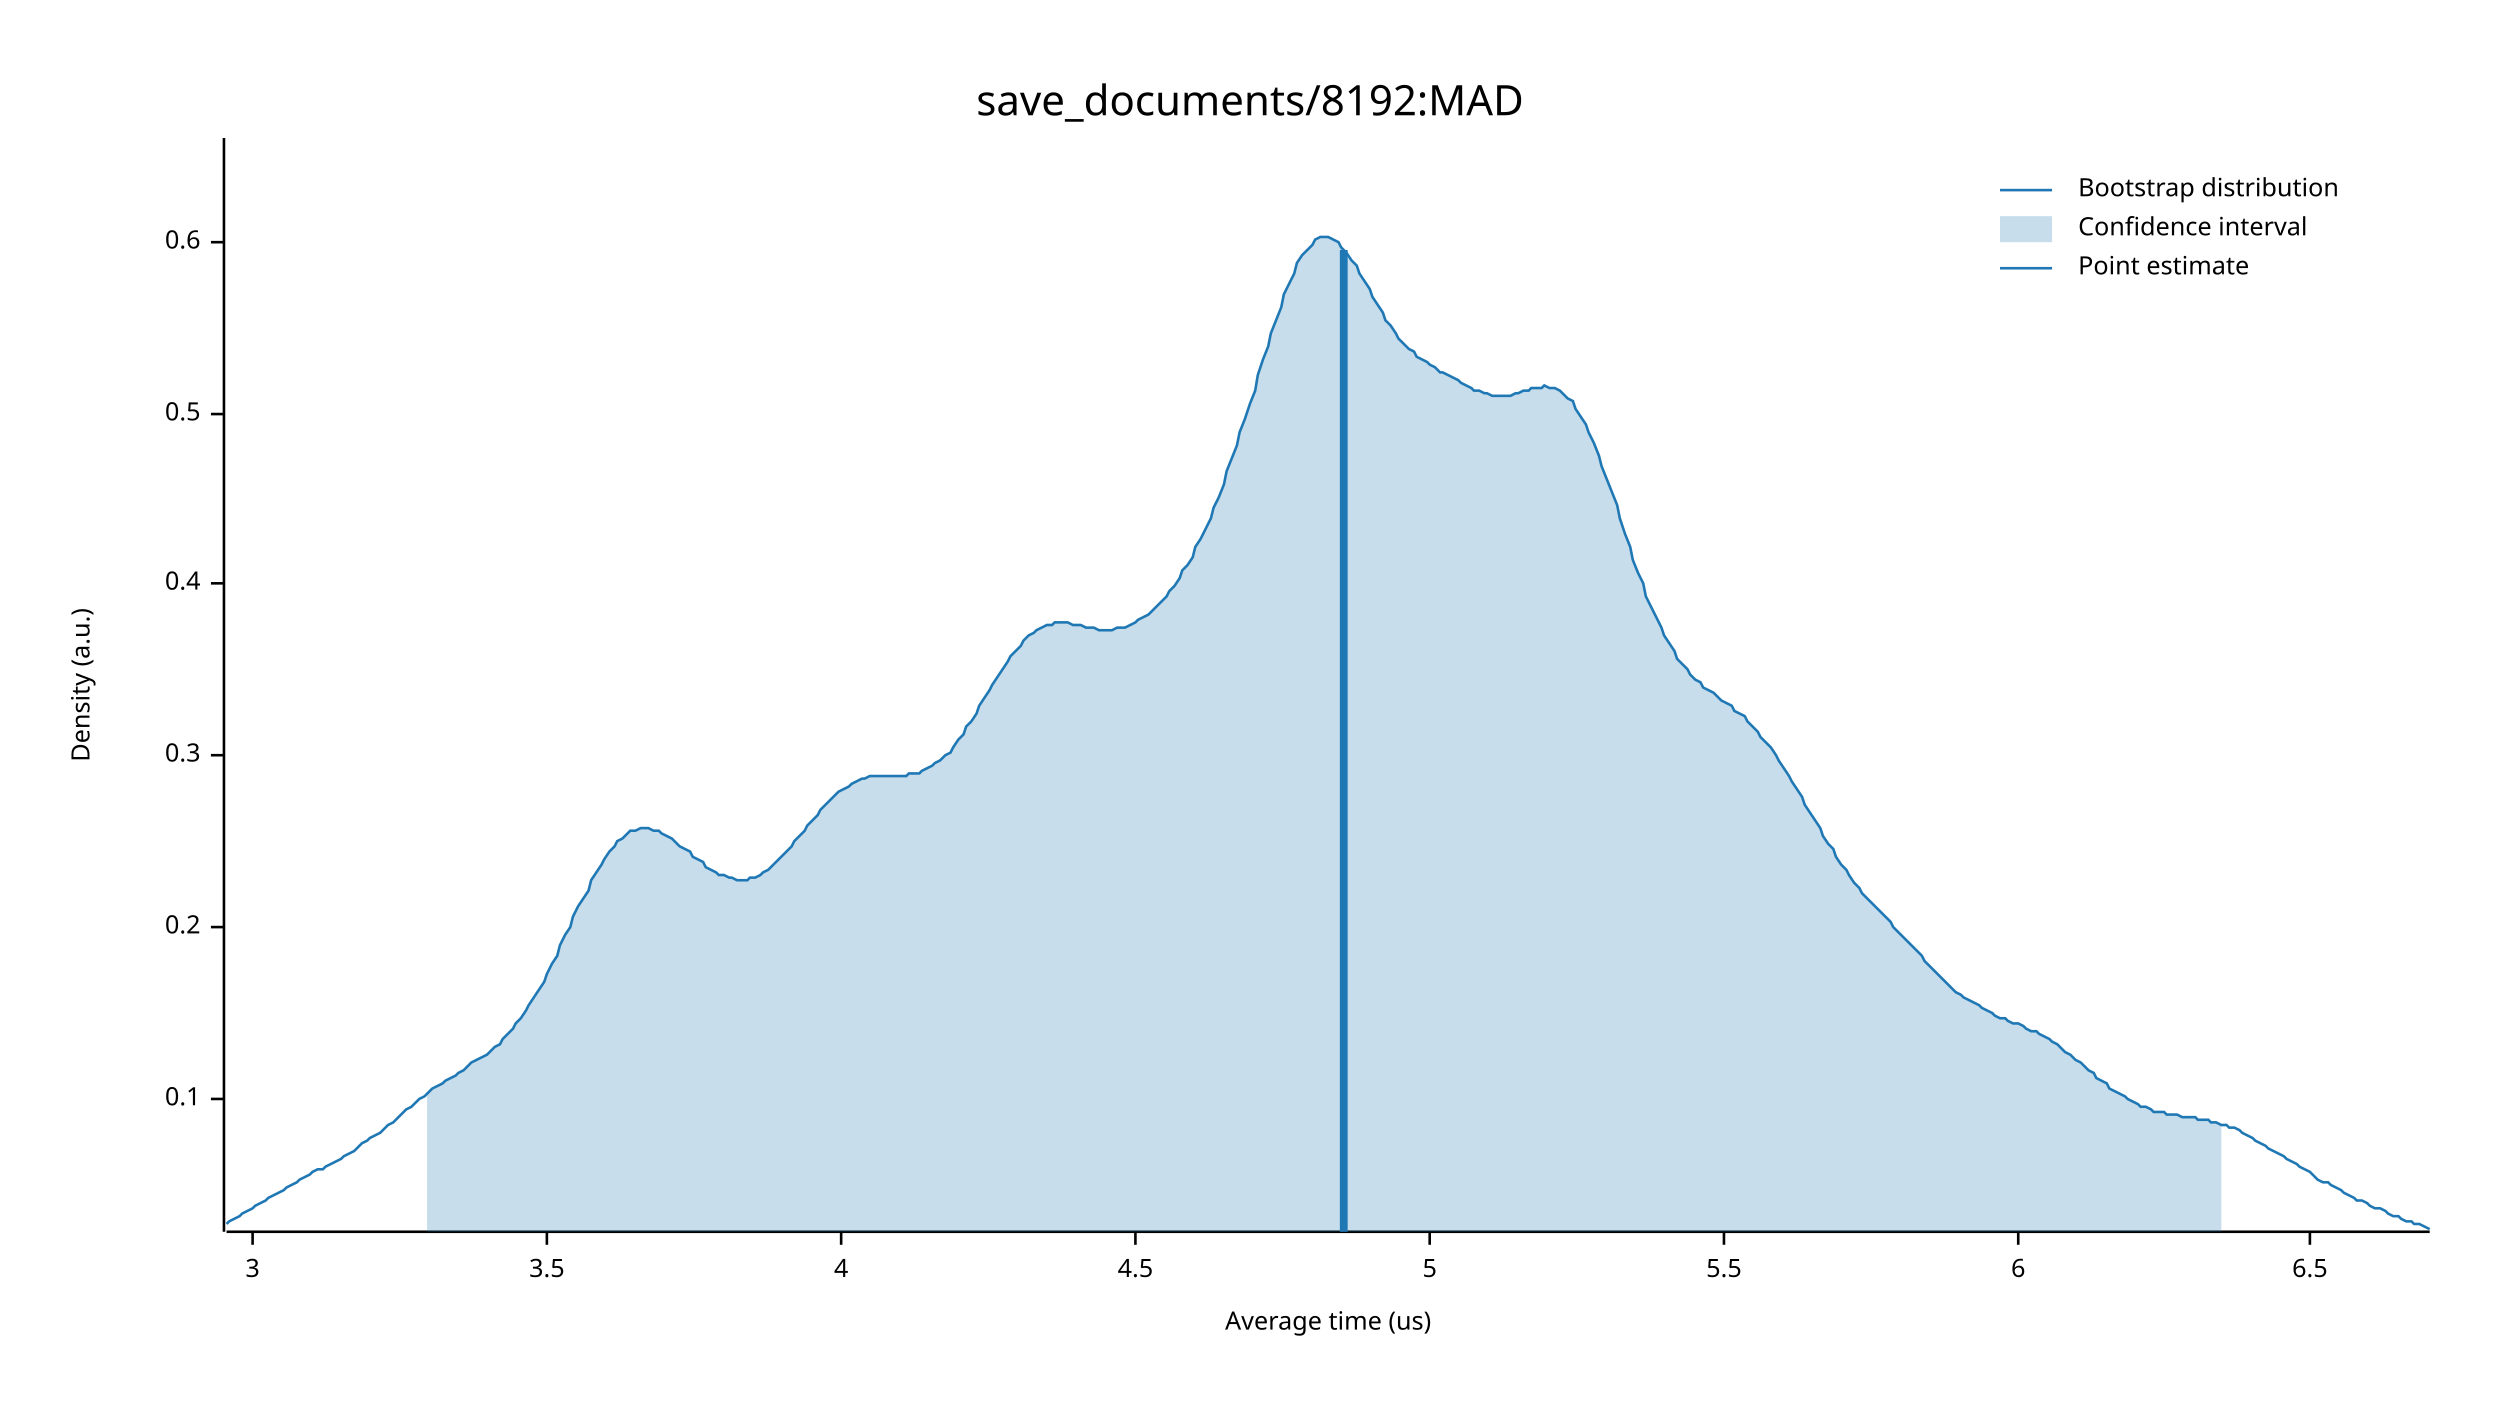
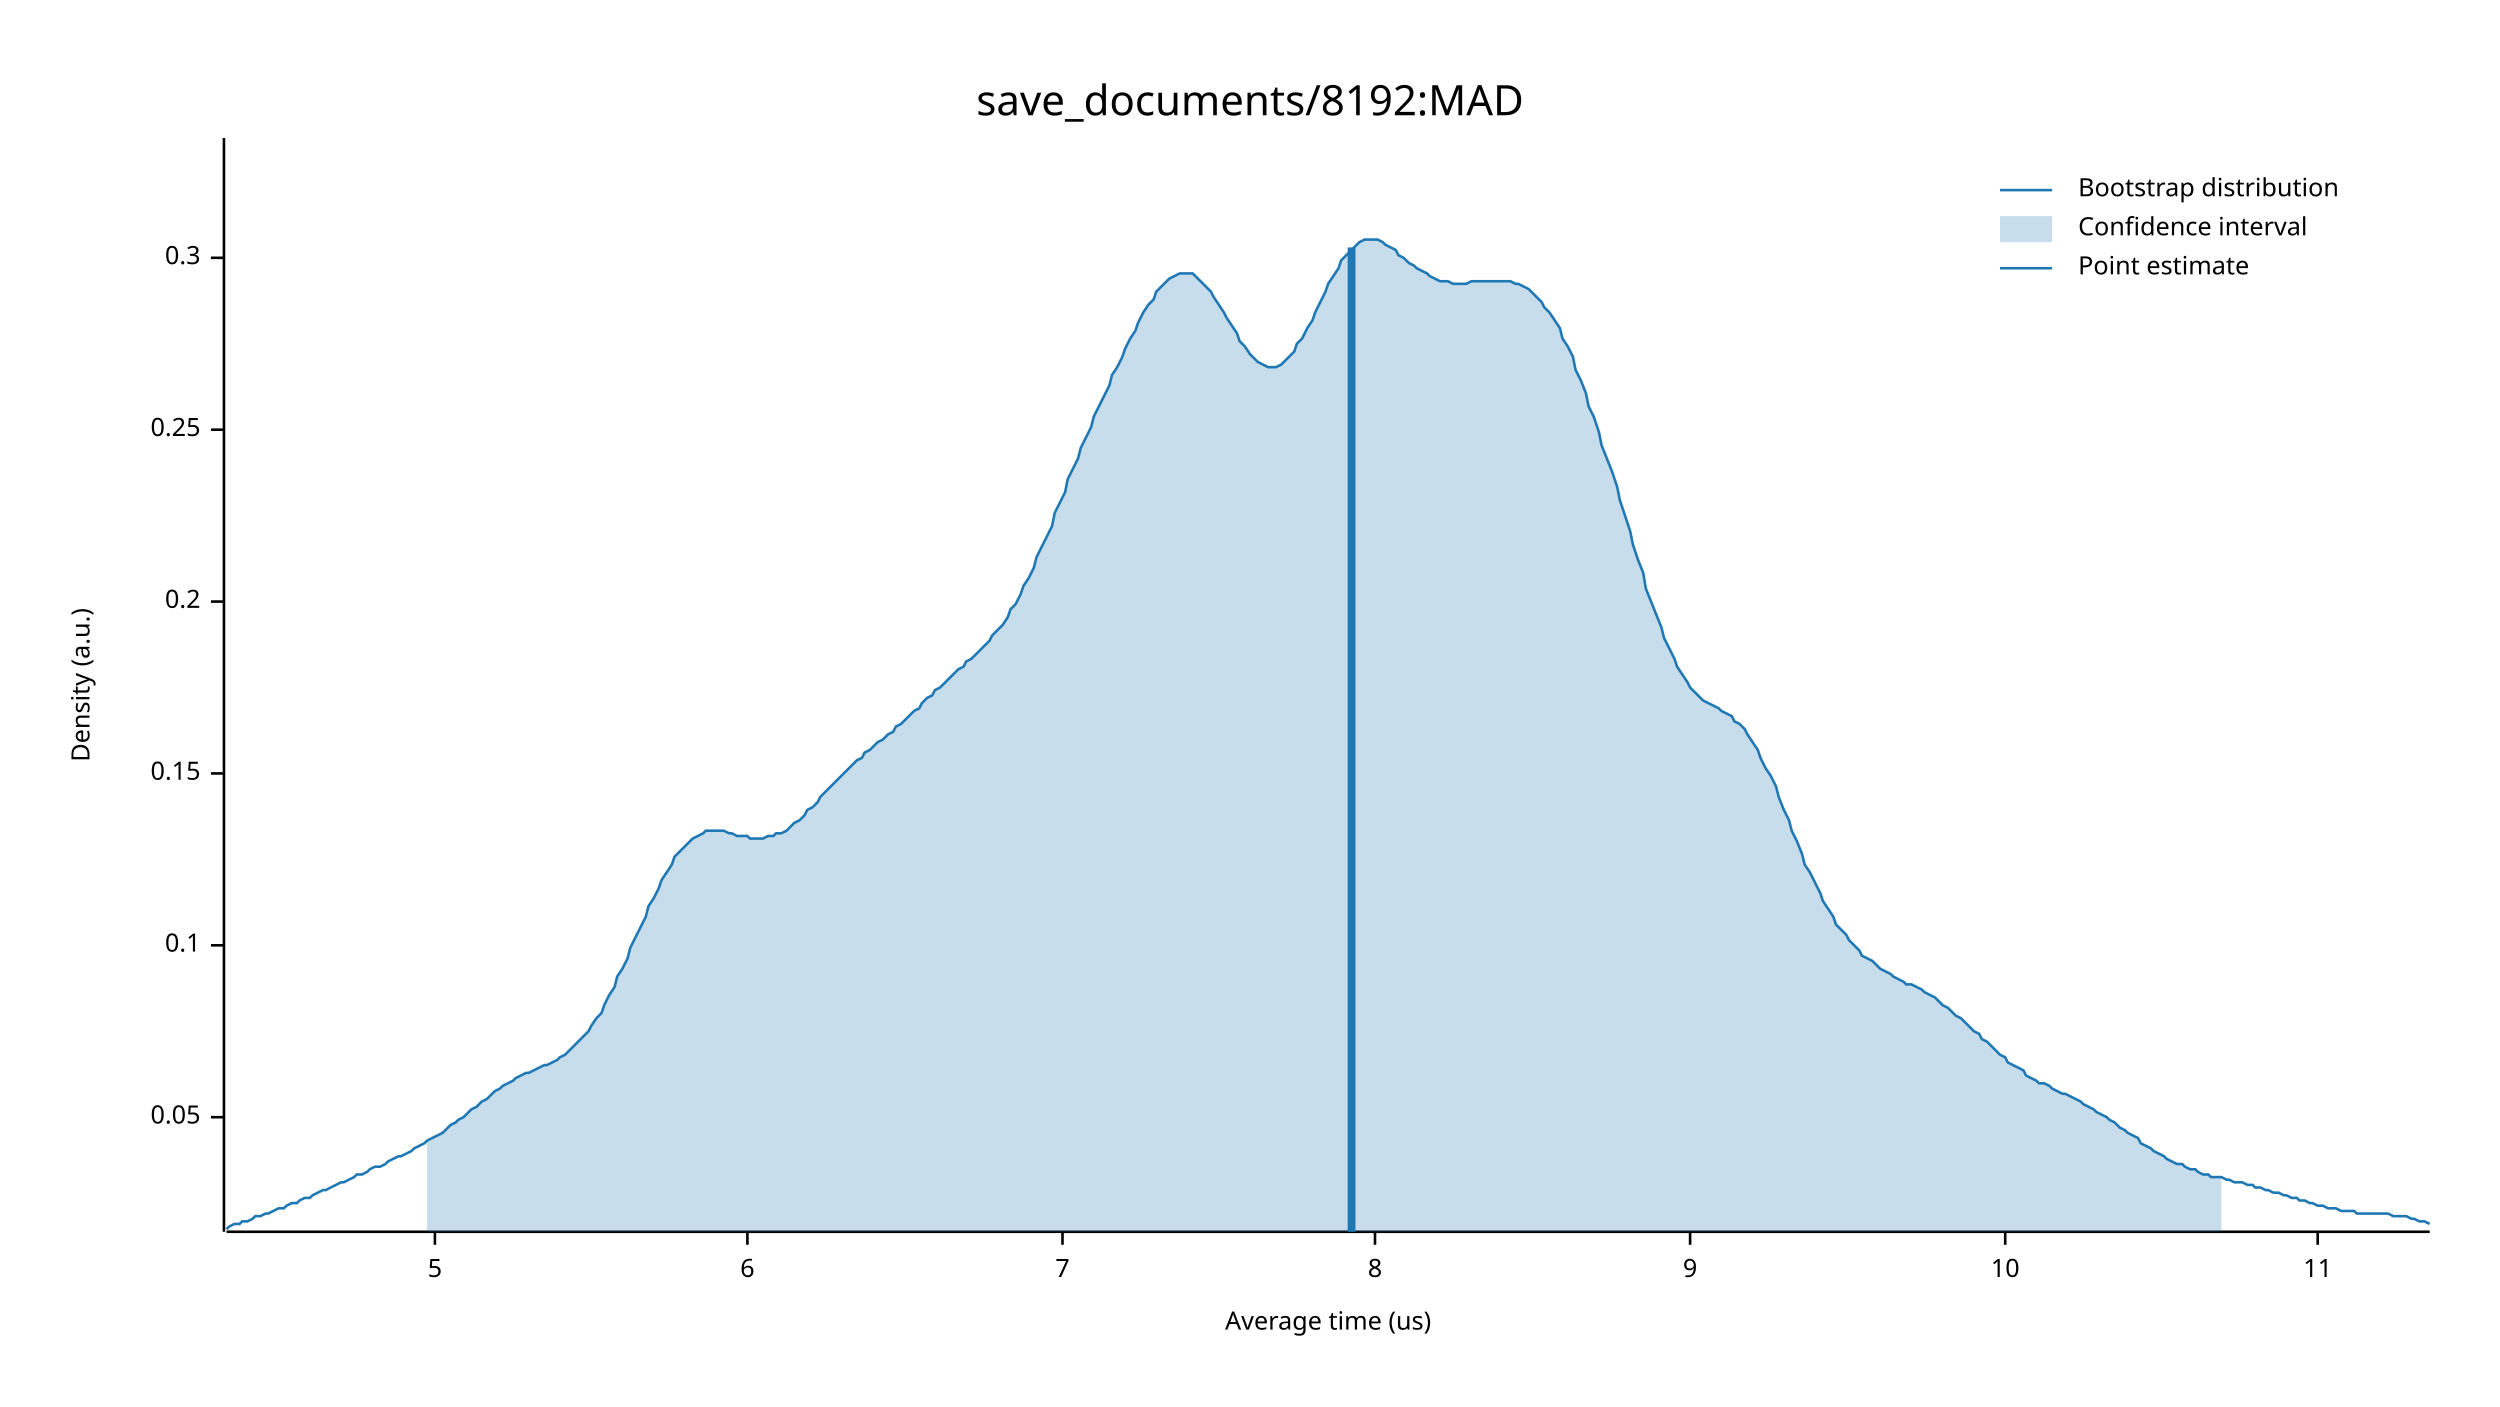
<svg xmlns="http://www.w3.org/2000/svg" width="960" height="540" viewBox="0 0 960 540">
  <text x="480" y="32" dy="0.76em" text-anchor="middle" font-family="sans-serif" font-size="16.129" opacity="1" fill="#000000">
save_documents/8192:MAD
</text>
  <text x="27" y="263" dy="0.76em" text-anchor="middle" font-family="sans-serif" font-size="9.677" opacity="1" fill="#000000" transform="rotate(270, 27, 263)">
Density (a.u.)
</text>
  <text x="510" y="513" dy="-0.5ex" text-anchor="middle" font-family="sans-serif" font-size="9.677" opacity="1" fill="#000000">
Average time (us)
</text>
  <polyline fill="none" opacity="1" stroke="#000000" stroke-width="1" points="86,53 86,473 " />
-   <text x="77" y="422" dy="0.5ex" text-anchor="end" font-family="sans-serif" font-size="9.677" opacity="1" fill="#000000">
+   <text x="77" y="429" dy="0.5ex" text-anchor="end" font-family="sans-serif" font-size="9.677" opacity="1" fill="#000000">
+ 0.05
+ </text>
+   <polyline fill="none" opacity="1" stroke="#000000" stroke-width="1" points="81,429 86,429 " />
+   <text x="77" y="363" dy="0.5ex" text-anchor="end" font-family="sans-serif" font-size="9.677" opacity="1" fill="#000000">
0.1
</text>
-   <polyline fill="none" opacity="1" stroke="#000000" stroke-width="1" points="81,422 86,422 " />
-   <text x="77" y="356" dy="0.5ex" text-anchor="end" font-family="sans-serif" font-size="9.677" opacity="1" fill="#000000">
+   <polyline fill="none" opacity="1" stroke="#000000" stroke-width="1" points="81,363 86,363 " />
+   <text x="77" y="297" dy="0.5ex" text-anchor="end" font-family="sans-serif" font-size="9.677" opacity="1" fill="#000000">
+ 0.15
+ </text>
+   <polyline fill="none" opacity="1" stroke="#000000" stroke-width="1" points="81,297 86,297 " />
+   <text x="77" y="231" dy="0.5ex" text-anchor="end" font-family="sans-serif" font-size="9.677" opacity="1" fill="#000000">
0.2
</text>
-   <polyline fill="none" opacity="1" stroke="#000000" stroke-width="1" points="81,356 86,356 " />
-   <text x="77" y="290" dy="0.5ex" text-anchor="end" font-family="sans-serif" font-size="9.677" opacity="1" fill="#000000">
+   <polyline fill="none" opacity="1" stroke="#000000" stroke-width="1" points="81,231 86,231 " />
+   <text x="77" y="165" dy="0.5ex" text-anchor="end" font-family="sans-serif" font-size="9.677" opacity="1" fill="#000000">
+ 0.25
+ </text>
+   <polyline fill="none" opacity="1" stroke="#000000" stroke-width="1" points="81,165 86,165 " />
+   <text x="77" y="99" dy="0.5ex" text-anchor="end" font-family="sans-serif" font-size="9.677" opacity="1" fill="#000000">
0.3
</text>
-   <polyline fill="none" opacity="1" stroke="#000000" stroke-width="1" points="81,290 86,290 " />
-   <text x="77" y="224" dy="0.5ex" text-anchor="end" font-family="sans-serif" font-size="9.677" opacity="1" fill="#000000">
- 0.4
- </text>
-   <polyline fill="none" opacity="1" stroke="#000000" stroke-width="1" points="81,224 86,224 " />
-   <text x="77" y="159" dy="0.5ex" text-anchor="end" font-family="sans-serif" font-size="9.677" opacity="1" fill="#000000">
- 0.5
- </text>
-   <polyline fill="none" opacity="1" stroke="#000000" stroke-width="1" points="81,159 86,159 " />
-   <text x="77" y="93" dy="0.5ex" text-anchor="end" font-family="sans-serif" font-size="9.677" opacity="1" fill="#000000">
- 0.6
- </text>
-   <polyline fill="none" opacity="1" stroke="#000000" stroke-width="1" points="81,93 86,93 " />
+   <polyline fill="none" opacity="1" stroke="#000000" stroke-width="1" points="81,99 86,99 " />
  <polyline fill="none" opacity="1" stroke="#000000" stroke-width="1" points="87,473 933,473 " />
-   <text x="97" y="483" dy="0.76em" text-anchor="middle" font-family="sans-serif" font-size="9.677" opacity="1" fill="#000000">
- 3
- </text>
-   <polyline fill="none" opacity="1" stroke="#000000" stroke-width="1" points="97,473 97,478 " />
-   <text x="210" y="483" dy="0.76em" text-anchor="middle" font-family="sans-serif" font-size="9.677" opacity="1" fill="#000000">
- 3.5
- </text>
-   <polyline fill="none" opacity="1" stroke="#000000" stroke-width="1" points="210,473 210,478 " />
-   <text x="323" y="483" dy="0.76em" text-anchor="middle" font-family="sans-serif" font-size="9.677" opacity="1" fill="#000000">
- 4
- </text>
-   <polyline fill="none" opacity="1" stroke="#000000" stroke-width="1" points="323,473 323,478 " />
-   <text x="436" y="483" dy="0.76em" text-anchor="middle" font-family="sans-serif" font-size="9.677" opacity="1" fill="#000000">
- 4.5
- </text>
-   <polyline fill="none" opacity="1" stroke="#000000" stroke-width="1" points="436,473 436,478 " />
-   <text x="549" y="483" dy="0.76em" text-anchor="middle" font-family="sans-serif" font-size="9.677" opacity="1" fill="#000000">
+   <text x="167" y="483" dy="0.76em" text-anchor="middle" font-family="sans-serif" font-size="9.677" opacity="1" fill="#000000">
5
</text>
-   <polyline fill="none" opacity="1" stroke="#000000" stroke-width="1" points="549,473 549,478 " />
-   <text x="662" y="483" dy="0.76em" text-anchor="middle" font-family="sans-serif" font-size="9.677" opacity="1" fill="#000000">
- 5.5
- </text>
-   <polyline fill="none" opacity="1" stroke="#000000" stroke-width="1" points="662,473 662,478 " />
-   <text x="775" y="483" dy="0.76em" text-anchor="middle" font-family="sans-serif" font-size="9.677" opacity="1" fill="#000000">
+   <polyline fill="none" opacity="1" stroke="#000000" stroke-width="1" points="167,473 167,478 " />
+   <text x="287" y="483" dy="0.76em" text-anchor="middle" font-family="sans-serif" font-size="9.677" opacity="1" fill="#000000">
6
</text>
-   <polyline fill="none" opacity="1" stroke="#000000" stroke-width="1" points="775,473 775,478 " />
-   <text x="887" y="483" dy="0.76em" text-anchor="middle" font-family="sans-serif" font-size="9.677" opacity="1" fill="#000000">
- 6.5
+   <polyline fill="none" opacity="1" stroke="#000000" stroke-width="1" points="287,473 287,478 " />
+   <text x="408" y="483" dy="0.76em" text-anchor="middle" font-family="sans-serif" font-size="9.677" opacity="1" fill="#000000">
+ 7
</text>
-   <polyline fill="none" opacity="1" stroke="#000000" stroke-width="1" points="887,473 887,478 " />
-   <polyline fill="none" opacity="1" stroke="#1F78B4" stroke-width="1" points="87,470 88,469 90,468 92,467 93,466 95,465 97,464 98,463 100,462 102,461 103,460 105,459 107,458 109,457 110,456 112,455 114,454 115,453 117,452 119,451 120,450 122,449 124,449 125,448 127,447 129,446 131,445 132,444 134,443 136,442 137,441 139,439 141,438 142,437 144,436 146,435 148,433 149,432 151,431 153,429 154,428 156,426 158,425 159,424 161,422 163,421 164,420 166,418 168,417 170,416 171,415 173,414 175,413 176,412 178,411 180,409 181,408 183,407 185,406 187,405 188,404 190,402 192,401 193,399 195,397 197,395 198,393 200,391 202,388 203,386 205,383 207,380 209,377 210,374 212,370 214,367 215,363 217,359 219,356 220,352 222,348 224,345 226,342 227,338 229,335 231,332 232,330 234,327 236,325 237,323 239,322 241,320 242,319 244,319 246,318 248,318 249,318 251,319 253,319 254,320 256,321 258,322 259,323 261,325 263,326 265,327 266,329 268,330 270,331 271,333 273,334 275,335 276,336 278,336 280,337 281,337 283,338 285,338 287,338 288,337 290,337 292,336 293,335 295,334 297,332 298,331 300,329 302,327 304,325 305,323 307,321 309,319 310,317 312,315 314,313 315,311 317,309 319,307 320,306 322,304 324,303 326,302 327,301 329,300 331,299 332,299 334,298 336,298 337,298 339,298 341,298 343,298 344,298 346,298 348,298 349,297 351,297 353,297 354,296 356,295 358,294 359,293 361,292 363,290 365,289 366,287 368,284 370,282 371,279 373,277 375,274 376,271 378,268 380,265 381,263 383,260 385,257 387,254 388,252 390,250 392,248 393,246 395,244 397,243 398,242 400,241 402,240 404,240 405,239 407,239 409,239 410,239 412,240 414,240 415,240 417,241 419,241 420,241 422,242 424,242 426,242 427,242 429,241 431,241 432,241 434,240 436,239 437,238 439,237 441,236 443,234 444,233 446,231 448,229 449,227 451,225 453,222 454,219 456,217 458,214 459,210 461,207 463,203 465,199 466,195 468,191 470,186 471,181 473,176 475,171 476,166 478,161 480,155 482,150 483,144 485,138 487,133 488,128 490,123 492,118 493,113 495,109 497,105 498,101 500,98 502,96 504,94 505,92 507,91 509,91 510,91 512,92 514,93 515,95 517,97 519,100 521,102 522,105 524,108 526,111 527,114 529,117 531,120 532,123 534,125 536,128 537,130 539,132 541,134 543,135 544,137 546,138 548,139 549,140 551,141 553,143 554,143 556,144 558,145 560,146 561,147 563,148 565,149 566,150 568,150 570,151 571,151 573,152 575,152 576,152 578,152 580,152 582,151 583,151 585,150 587,150 588,149 590,149 592,149 593,148 595,149 597,149 599,150 600,151 602,153 604,154 605,157 607,160 609,163 610,166 612,170 614,175 615,179 617,184 619,189 621,194 622,199 624,205 626,210 627,215 629,220 631,224 632,229 634,233 636,237 638,241 639,244 641,247 643,250 644,253 646,255 648,257 649,259 651,261 653,262 654,264 656,265 658,266 660,268 661,269 663,270 665,271 666,273 668,274 670,275 671,277 673,279 675,281 676,283 678,285 680,287 682,290 683,292 685,295 687,298 688,300 690,303 692,306 693,309 695,312 697,315 699,318 700,321 702,324 704,326 705,329 707,332 709,334 710,336 712,339 714,341 715,343 717,345 719,347 721,349 722,350 724,352 726,354 727,356 729,358 731,360 732,361 734,363 736,365 738,367 739,369 741,371 743,373 744,374 746,376 748,378 749,379 751,381 753,382 754,383 756,384 758,385 760,386 761,387 763,388 765,389 766,390 768,391 770,391 771,392 773,393 775,393 777,394 778,395 780,396 782,396 783,397 785,398 787,399 788,400 790,401 792,403 793,404 795,405 797,407 799,408 800,409 802,411 804,412 805,414 807,415 809,416 810,418 812,419 814,420 816,421 817,422 819,423 821,424 822,425 824,425 826,426 827,427 829,427 831,427 832,428 834,428 836,428 838,429 839,429 841,429 843,429 844,430 846,430 848,430 849,431 851,431 853,432 855,432 856,433 858,433 860,434 861,435 863,436 865,437 866,438 868,439 870,440 871,441 873,442 875,443 877,444 878,445 880,446 882,447 883,448 885,449 887,450 888,451 890,453 892,454 894,454 895,455 897,456 899,457 900,458 902,459 904,460 905,461 907,461 909,462 910,463 912,464 914,464 916,465 917,466 919,467 921,467 922,468 924,469 926,469 927,470 929,470 931,471 933,472 " />
-   <polygon opacity="0.25" fill="#1F78B4" points="164,420 166,418 168,417 170,416 171,415 173,414 175,413 176,412 178,411 180,409 181,408 183,407 185,406 187,405 188,404 190,402 192,401 193,399 195,397 197,395 198,393 200,391 202,388 203,386 205,383 207,380 209,377 210,374 212,370 214,367 215,363 217,359 219,356 220,352 222,348 224,345 226,342 227,338 229,335 231,332 232,330 234,327 236,325 237,323 239,322 241,320 242,319 244,319 246,318 248,318 249,318 251,319 253,319 254,320 256,321 258,322 259,323 261,325 263,326 265,327 266,329 268,330 270,331 271,333 273,334 275,335 276,336 278,336 280,337 281,337 283,338 285,338 287,338 288,337 290,337 292,336 293,335 295,334 297,332 298,331 300,329 302,327 304,325 305,323 307,321 309,319 310,317 312,315 314,313 315,311 317,309 319,307 320,306 322,304 324,303 326,302 327,301 329,300 331,299 332,299 334,298 336,298 337,298 339,298 341,298 343,298 344,298 346,298 348,298 349,297 351,297 353,297 354,296 356,295 358,294 359,293 361,292 363,290 365,289 366,287 368,284 370,282 371,279 373,277 375,274 376,271 378,268 380,265 381,263 383,260 385,257 387,254 388,252 390,250 392,248 393,246 395,244 397,243 398,242 400,241 402,240 404,240 405,239 407,239 409,239 410,239 412,240 414,240 415,240 417,241 419,241 420,241 422,242 424,242 426,242 427,242 429,241 431,241 432,241 434,240 436,239 437,238 439,237 441,236 443,234 444,233 446,231 448,229 449,227 451,225 453,222 454,219 456,217 458,214 459,210 461,207 463,203 465,199 466,195 468,191 470,186 471,181 473,176 475,171 476,166 478,161 480,155 482,150 483,144 485,138 487,133 488,128 490,123 492,118 493,113 495,109 497,105 498,101 500,98 502,96 504,94 505,92 507,91 509,91 510,91 512,92 514,93 515,95 517,97 519,100 521,102 522,105 524,108 526,111 527,114 529,117 531,120 532,123 534,125 536,128 537,130 539,132 541,134 543,135 544,137 546,138 548,139 549,140 551,141 553,143 554,143 556,144 558,145 560,146 561,147 563,148 565,149 566,150 568,150 570,151 571,151 573,152 575,152 576,152 578,152 580,152 582,151 583,151 585,150 587,150 588,149 590,149 592,149 593,148 595,149 597,149 599,150 600,151 602,153 604,154 605,157 607,160 609,163 610,166 612,170 614,175 615,179 617,184 619,189 621,194 622,199 624,205 626,210 627,215 629,220 631,224 632,229 634,233 636,237 638,241 639,244 641,247 643,250 644,253 646,255 648,257 649,259 651,261 653,262 654,264 656,265 658,266 660,268 661,269 663,270 665,271 666,273 668,274 670,275 671,277 673,279 675,281 676,283 678,285 680,287 682,290 683,292 685,295 687,298 688,300 690,303 692,306 693,309 695,312 697,315 699,318 700,321 702,324 704,326 705,329 707,332 709,334 710,336 712,339 714,341 715,343 717,345 719,347 721,349 722,350 724,352 726,354 727,356 729,358 731,360 732,361 734,363 736,365 738,367 739,369 741,371 743,373 744,374 746,376 748,378 749,379 751,381 753,382 754,383 756,384 758,385 760,386 761,387 763,388 765,389 766,390 768,391 770,391 771,392 773,393 775,393 777,394 778,395 780,396 782,396 783,397 785,398 787,399 788,400 790,401 792,403 793,404 795,405 797,407 799,408 800,409 802,411 804,412 805,414 807,415 809,416 810,418 812,419 814,420 816,421 817,422 819,423 821,424 822,425 824,425 826,426 827,427 829,427 831,427 832,428 834,428 836,428 838,429 839,429 841,429 843,429 844,430 846,430 848,430 849,431 851,431 853,432 853,473 164,473 " />
-   <polyline fill="none" opacity="1" stroke="#1F78B4" stroke-width="3" points="516,473 516,96 " />
+   <polyline fill="none" opacity="1" stroke="#000000" stroke-width="1" points="408,473 408,478 " />
+   <text x="528" y="483" dy="0.76em" text-anchor="middle" font-family="sans-serif" font-size="9.677" opacity="1" fill="#000000">
+ 8
+ </text>
+   <polyline fill="none" opacity="1" stroke="#000000" stroke-width="1" points="528,473 528,478 " />
+   <text x="649" y="483" dy="0.76em" text-anchor="middle" font-family="sans-serif" font-size="9.677" opacity="1" fill="#000000">
+ 9
+ </text>
+   <polyline fill="none" opacity="1" stroke="#000000" stroke-width="1" points="649,473 649,478 " />
+   <text x="770" y="483" dy="0.76em" text-anchor="middle" font-family="sans-serif" font-size="9.677" opacity="1" fill="#000000">
+ 10
+ </text>
+   <polyline fill="none" opacity="1" stroke="#000000" stroke-width="1" points="770,473 770,478 " />
+   <text x="890" y="483" dy="0.76em" text-anchor="middle" font-family="sans-serif" font-size="9.677" opacity="1" fill="#000000">
+ 11
+ </text>
+   <polyline fill="none" opacity="1" stroke="#000000" stroke-width="1" points="890,473 890,478 " />
+   <polyline fill="none" opacity="1" stroke="#1F78B4" stroke-width="1" points="87,472 88,471 90,470 92,470 93,469 95,469 97,468 98,467 100,467 102,466 103,466 105,465 107,464 109,464 110,463 112,462 114,462 115,461 117,460 119,460 120,459 122,458 124,457 125,457 127,456 129,455 131,454 132,454 134,453 136,452 137,451 139,451 141,450 142,449 144,448 146,448 148,447 149,446 151,445 153,444 154,444 156,443 158,442 159,441 161,440 163,439 164,438 166,437 168,436 170,435 171,434 173,432 175,431 176,430 178,429 180,427 181,426 183,425 185,423 187,422 188,421 190,419 192,418 193,417 195,416 197,415 198,414 200,413 202,412 203,412 205,411 207,410 209,409 210,409 212,408 214,407 215,406 217,405 219,403 220,402 222,400 224,398 226,396 227,394 229,391 231,389 232,386 234,382 236,379 237,375 239,372 241,368 242,364 244,360 246,356 248,352 249,348 251,345 253,341 254,338 256,335 258,332 259,329 261,327 263,325 265,323 266,322 268,321 270,320 271,319 273,319 275,319 276,319 278,319 280,320 281,320 283,321 285,321 287,321 288,322 290,322 292,322 293,322 295,321 297,321 298,320 300,320 302,319 304,317 305,316 307,315 309,313 310,311 312,310 314,308 315,306 317,304 319,302 320,301 322,299 324,297 326,295 327,294 329,292 331,291 332,289 334,288 336,286 337,285 339,284 341,282 343,281 344,279 346,278 348,276 349,275 351,273 353,272 354,270 356,268 358,267 359,265 361,264 363,262 365,260 366,259 368,257 370,256 371,254 373,253 375,251 376,250 378,248 380,246 381,244 383,242 385,240 387,237 388,234 390,232 392,228 393,225 395,222 397,218 398,214 400,210 402,206 404,202 405,197 407,193 409,189 410,184 412,180 414,176 415,172 417,168 419,164 420,160 422,156 424,152 426,148 427,144 429,141 431,137 432,134 434,130 436,127 437,124 439,120 441,117 443,115 444,112 446,110 448,108 449,107 451,106 453,105 454,105 456,105 458,105 459,106 461,108 463,110 465,112 466,114 468,117 470,120 471,122 473,125 475,128 476,131 478,133 480,136 482,138 483,139 485,140 487,141 488,141 490,141 492,140 493,139 495,137 497,135 498,132 500,130 502,126 504,123 505,120 507,116 509,112 510,109 512,106 514,103 515,100 517,98 519,96 521,94 522,93 524,92 526,92 527,92 529,92 531,93 532,94 534,95 536,96 537,98 539,99 541,101 543,102 544,103 546,104 548,105 549,106 551,107 553,108 554,108 556,108 558,109 560,109 561,109 563,109 565,108 566,108 568,108 570,108 571,108 573,108 575,108 576,108 578,108 580,108 582,109 583,109 585,110 587,111 588,112 590,114 592,116 593,118 595,120 597,123 599,126 600,130 602,133 604,137 605,142 607,146 609,151 610,156 612,160 614,166 615,171 617,176 619,181 621,187 622,192 624,198 626,204 627,209 629,215 631,220 632,226 634,231 636,236 638,241 639,245 641,249 643,253 644,256 646,259 648,262 649,264 651,266 653,268 654,269 656,270 658,271 660,272 661,273 663,274 665,275 666,277 668,278 670,280 671,282 673,285 675,288 676,291 678,295 680,298 682,302 683,306 685,311 687,315 688,319 690,323 692,328 693,332 695,335 697,339 699,343 700,346 702,349 704,352 705,355 707,357 709,359 710,361 712,363 714,365 715,367 717,368 719,369 721,371 722,372 724,373 726,374 727,375 729,376 731,377 732,378 734,378 736,379 738,380 739,381 741,382 743,383 744,384 746,386 748,387 749,388 751,390 753,391 754,392 756,394 758,396 760,397 761,399 763,400 765,402 766,403 768,405 770,406 771,408 773,409 775,410 777,411 778,413 780,414 782,415 783,416 785,416 787,417 788,418 790,419 792,420 793,420 795,421 797,422 799,423 800,424 802,425 804,426 805,427 807,428 809,429 810,430 812,431 814,433 816,434 817,435 819,436 821,437 822,439 824,440 826,441 827,442 829,443 831,444 832,445 834,446 836,447 838,447 839,448 841,449 843,449 844,450 846,451 848,451 849,452 851,452 853,452 855,453 856,453 858,454 860,454 861,454 863,455 865,455 866,456 868,456 870,457 871,457 873,458 875,458 877,459 878,459 880,460 882,460 883,461 885,461 887,462 888,462 890,463 892,463 894,464 895,464 897,464 899,465 900,465 902,465 904,465 905,466 907,466 909,466 910,466 912,466 914,466 916,466 917,466 919,467 921,467 922,467 924,467 926,468 927,468 929,469 931,469 933,470 " />
+   <polygon opacity="0.25" fill="#1F78B4" points="164,438 166,437 168,436 170,435 171,434 173,432 175,431 176,430 178,429 180,427 181,426 183,425 185,423 187,422 188,421 190,419 192,418 193,417 195,416 197,415 198,414 200,413 202,412 203,412 205,411 207,410 209,409 210,409 212,408 214,407 215,406 217,405 219,403 220,402 222,400 224,398 226,396 227,394 229,391 231,389 232,386 234,382 236,379 237,375 239,372 241,368 242,364 244,360 246,356 248,352 249,348 251,345 253,341 254,338 256,335 258,332 259,329 261,327 263,325 265,323 266,322 268,321 270,320 271,319 273,319 275,319 276,319 278,319 280,320 281,320 283,321 285,321 287,321 288,322 290,322 292,322 293,322 295,321 297,321 298,320 300,320 302,319 304,317 305,316 307,315 309,313 310,311 312,310 314,308 315,306 317,304 319,302 320,301 322,299 324,297 326,295 327,294 329,292 331,291 332,289 334,288 336,286 337,285 339,284 341,282 343,281 344,279 346,278 348,276 349,275 351,273 353,272 354,270 356,268 358,267 359,265 361,264 363,262 365,260 366,259 368,257 370,256 371,254 373,253 375,251 376,250 378,248 380,246 381,244 383,242 385,240 387,237 388,234 390,232 392,228 393,225 395,222 397,218 398,214 400,210 402,206 404,202 405,197 407,193 409,189 410,184 412,180 414,176 415,172 417,168 419,164 420,160 422,156 424,152 426,148 427,144 429,141 431,137 432,134 434,130 436,127 437,124 439,120 441,117 443,115 444,112 446,110 448,108 449,107 451,106 453,105 454,105 456,105 458,105 459,106 461,108 463,110 465,112 466,114 468,117 470,120 471,122 473,125 475,128 476,131 478,133 480,136 482,138 483,139 485,140 487,141 488,141 490,141 492,140 493,139 495,137 497,135 498,132 500,130 502,126 504,123 505,120 507,116 509,112 510,109 512,106 514,103 515,100 517,98 519,96 521,94 522,93 524,92 526,92 527,92 529,92 531,93 532,94 534,95 536,96 537,98 539,99 541,101 543,102 544,103 546,104 548,105 549,106 551,107 553,108 554,108 556,108 558,109 560,109 561,109 563,109 565,108 566,108 568,108 570,108 571,108 573,108 575,108 576,108 578,108 580,108 582,109 583,109 585,110 587,111 588,112 590,114 592,116 593,118 595,120 597,123 599,126 600,130 602,133 604,137 605,142 607,146 609,151 610,156 612,160 614,166 615,171 617,176 619,181 621,187 622,192 624,198 626,204 627,209 629,215 631,220 632,226 634,231 636,236 638,241 639,245 641,249 643,253 644,256 646,259 648,262 649,264 651,266 653,268 654,269 656,270 658,271 660,272 661,273 663,274 665,275 666,277 668,278 670,280 671,282 673,285 675,288 676,291 678,295 680,298 682,302 683,306 685,311 687,315 688,319 690,323 692,328 693,332 695,335 697,339 699,343 700,346 702,349 704,352 705,355 707,357 709,359 710,361 712,363 714,365 715,367 717,368 719,369 721,371 722,372 724,373 726,374 727,375 729,376 731,377 732,378 734,378 736,379 738,380 739,381 741,382 743,383 744,384 746,386 748,387 749,388 751,390 753,391 754,392 756,394 758,396 760,397 761,399 763,400 765,402 766,403 768,405 770,406 771,408 773,409 775,410 777,411 778,413 780,414 782,415 783,416 785,416 787,417 788,418 790,419 792,420 793,420 795,421 797,422 799,423 800,424 802,425 804,426 805,427 807,428 809,429 810,430 812,431 814,433 816,434 817,435 819,436 821,437 822,439 824,440 826,441 827,442 829,443 831,444 832,445 834,446 836,447 838,447 839,448 841,449 843,449 844,450 846,451 848,451 849,452 851,452 853,452 853,473 164,473 " />
+   <polyline fill="none" opacity="1" stroke="#1F78B4" stroke-width="3" points="519,473 519,95 " />
  <text x="798" y="68" dy="0.76em" text-anchor="start" font-family="sans-serif" font-size="9.677" opacity="1" fill="#000000">
Bootstrap distribution
</text>
  <text x="798" y="83" dy="0.76em" text-anchor="start" font-family="sans-serif" font-size="9.677" opacity="1" fill="#000000">
Confidence interval
</text>
  <text x="798" y="98" dy="0.76em" text-anchor="start" font-family="sans-serif" font-size="9.677" opacity="1" fill="#000000">
Point estimate
</text>
  <polyline fill="none" opacity="1" stroke="#1F78B4" stroke-width="1" points="768,73 788,73 " />
  <rect x="768" y="83" width="20" height="10" opacity="0.25" fill="#1F78B4" stroke="none" />
  <polyline fill="none" opacity="1" stroke="#1F78B4" stroke-width="1" points="768,103 788,103 " />
</svg>
